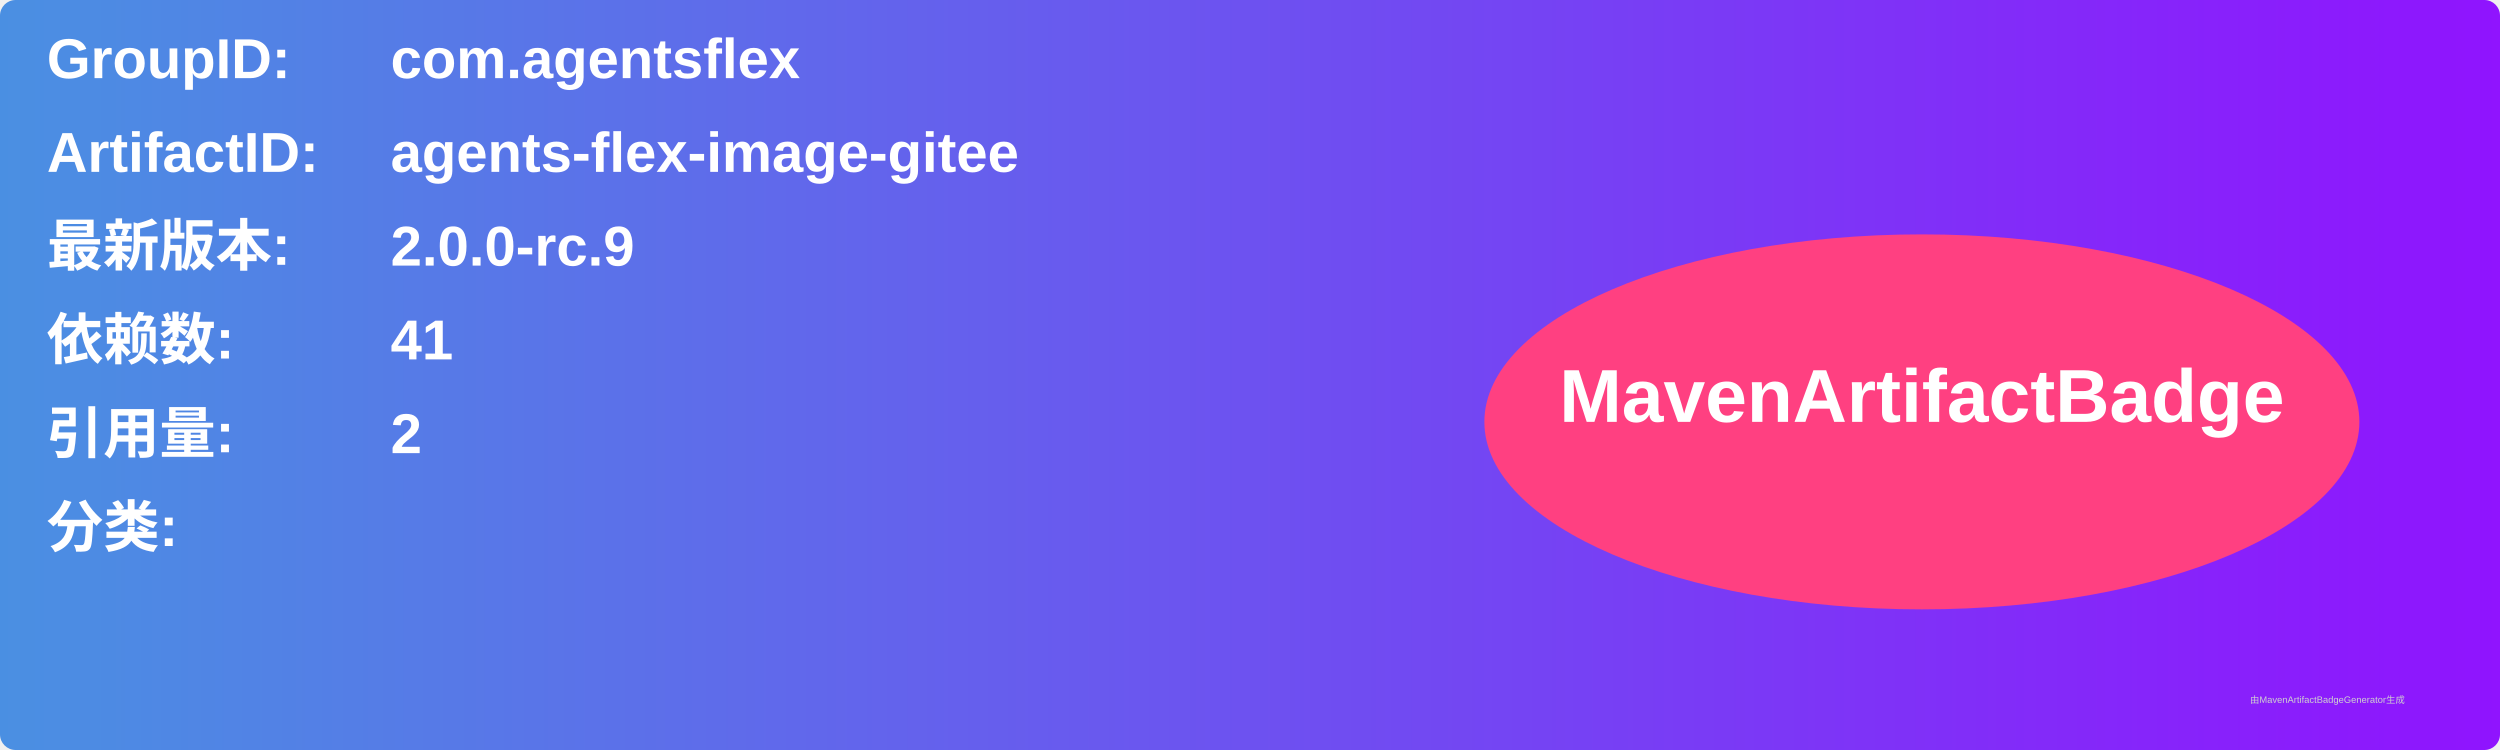
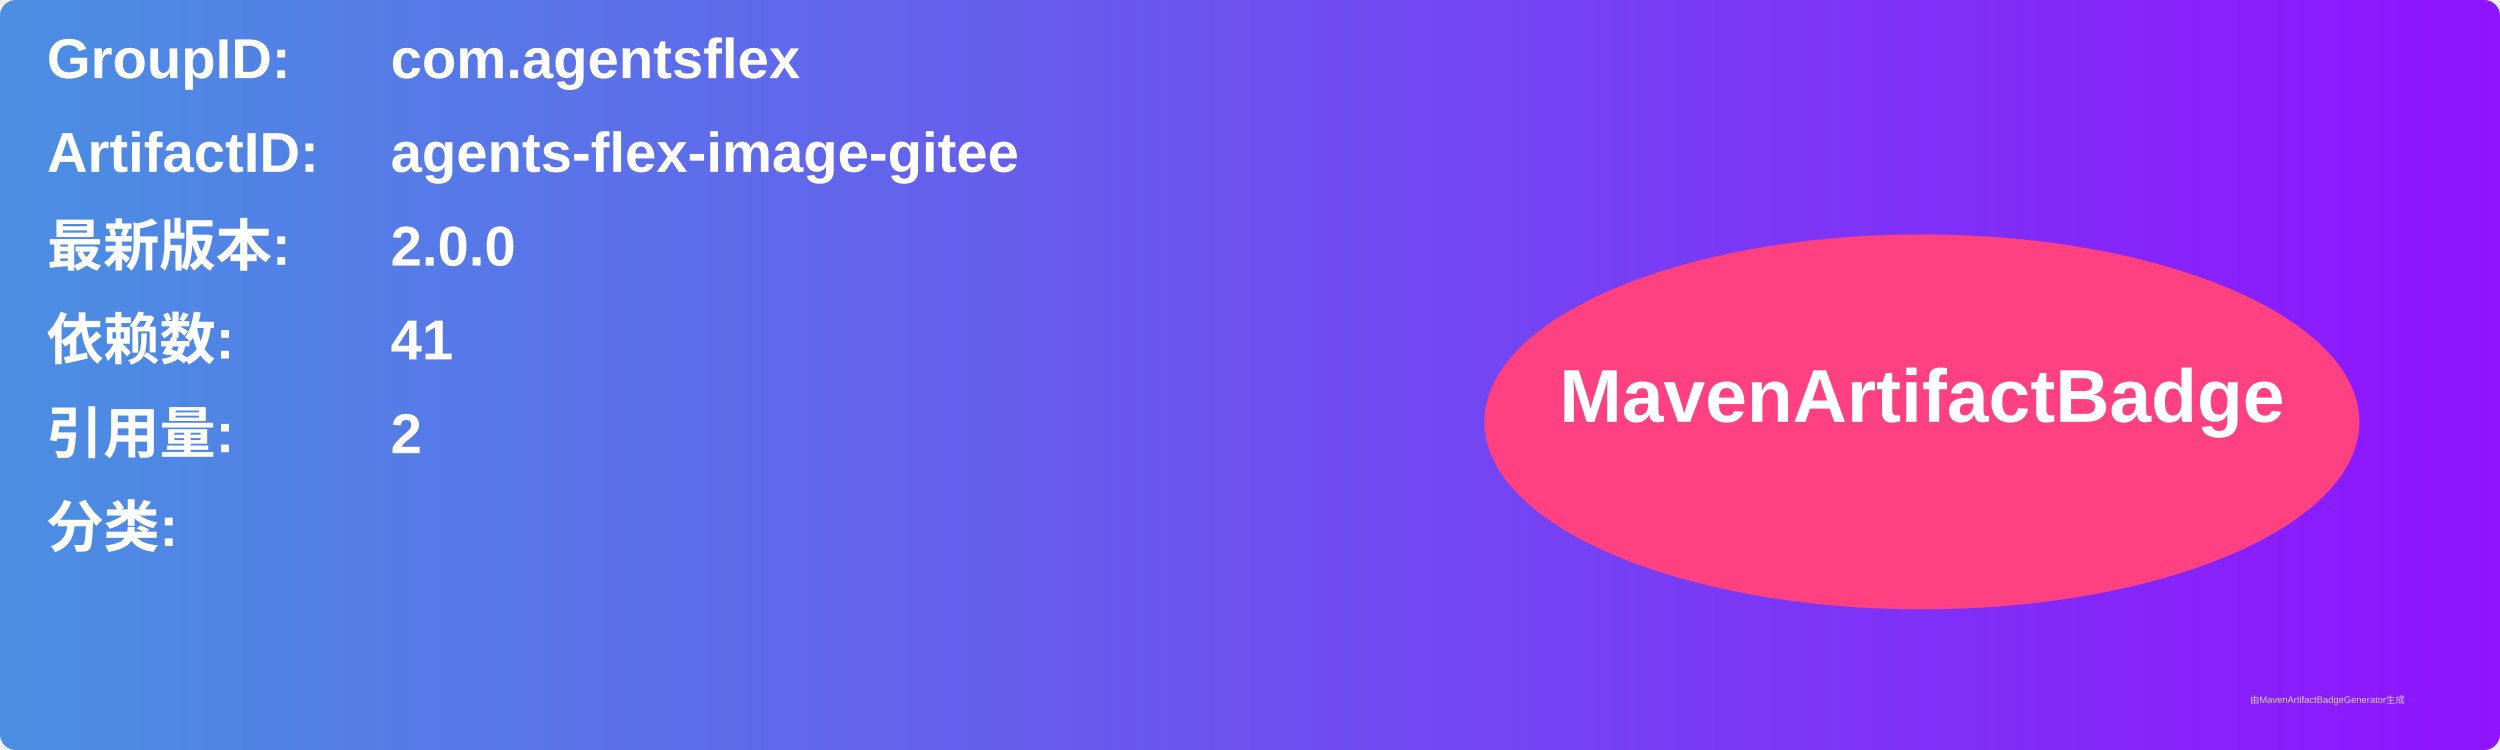
<svg xmlns="http://www.w3.org/2000/svg" width="800" height="240" viewBox="0 0 800 240">
  <linearGradient id="grad" x1="0%" y1="0%" x2="100%" y2="0%">
    <stop offset="0%" stop-color="#4a90e2" />
    <stop offset="100%" stop-color="#9013fe" />
  </linearGradient>
  <rect width="100%" height="100%" rx="5" ry="5" fill="url(#grad)" />
  <g transform="translate(15, 15)">
    <text x="0" y="10" font-family="Arial" font-size="18" fill="white" font-weight="bold" width="260">GroupID:</text>
    <text x="110" y="10" font-family="Arial" font-size="18" fill="white" font-weight="bold" width="460">com.agentsflex</text>
    <text x="0" y="40" font-family="Arial" font-size="18" fill="white" font-weight="bold" width="260">ArtifactID:</text>
    <text x="110" y="40" font-family="Arial" font-size="18" fill="white" font-weight="bold" width="460">agents-flex-image-gitee</text>
    <text x="0" y="70" font-family="Arial" font-size="18" fill="white" font-weight="bold">最新版本:</text>
    <text x="110" y="70" font-family="Arial" font-size="18" fill="white" font-weight="bold">
-       <tspan font-weight="bold">2.0.0-rc.9</tspan>
+       <tspan font-weight="bold">2.0.0</tspan>
    </text>
    <text x="0" y="100" font-family="Arial" font-size="18" fill="white" font-weight="bold">依赖数: </text>
    <text x="110" y="100" font-family="Arial" font-size="18" fill="white">
      <tspan font-weight="bold">41</tspan>
    </text>
    <text x="0" y="130" font-family="Arial" font-size="18" fill="white" font-weight="bold">引用量: </text>
    <text x="110" y="130" font-family="Arial" font-size="18" fill="white">
      <tspan font-weight="bold">2</tspan>
    </text>
    <text x="0" y="160" font-family="Arial" font-size="18" fill="white" font-weight="bold">分类:</text>
    <text x="10" y="190" font-family="Arial" font-size="10" fill="white">
      <tspan font-weight="bold" />
    </text>
    <ellipse cx="600" cy="120" rx="140" ry="60" fill="#ff4081" />
    <text x="600" y="120" text-anchor="middle" font-family="Arial" font-size="24" fill="white" font-weight="bold">MavenArtifactBadge</text>
  </g>
  <text x="720" y="225" font-family="Arial" font-size="3" fill="#d0d0d0">由MavenArtifactBadgeGenerator生成</text>
</svg>
